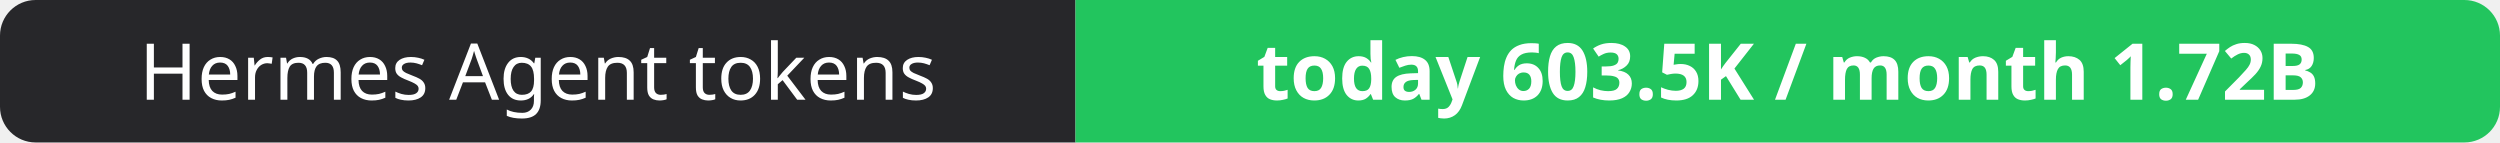
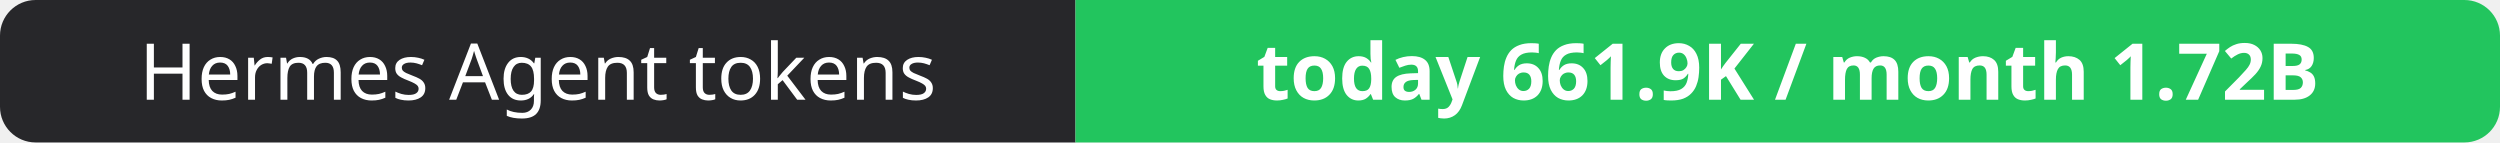
- <svg xmlns="http://www.w3.org/2000/svg" width="351" height="20" role="img" aria-label="Hermes Agent tokens: today 603.5K / month 1.72B">
+ <svg xmlns="http://www.w3.org/2000/svg" width="351" height="20" role="img" aria-label="Hermes Agent tokens: today 661.9K / month 1.72B">
  <clipPath id="r">
    <rect width="351" height="20" rx="5" fill="#fff" />
  </clipPath>
  <g clip-path="url(#r)">
    <rect width="151" height="20" fill="#27272a" />
    <rect x="151" width="200" height="20" fill="#22c55e" />
  </g>
  <g fill="#fff" text-anchor="middle" font-family="Verdana,Geneva,sans-serif" font-size="11">
    <text x="75.5" y="14">Hermes Agent tokens</text>
-     <text x="251.0" y="14" font-weight="700">today 603.5K / month 1.72B</text>
+     <text x="251.0" y="14" font-weight="700">today 661.9K / month 1.72B</text>
  </g>
</svg>
